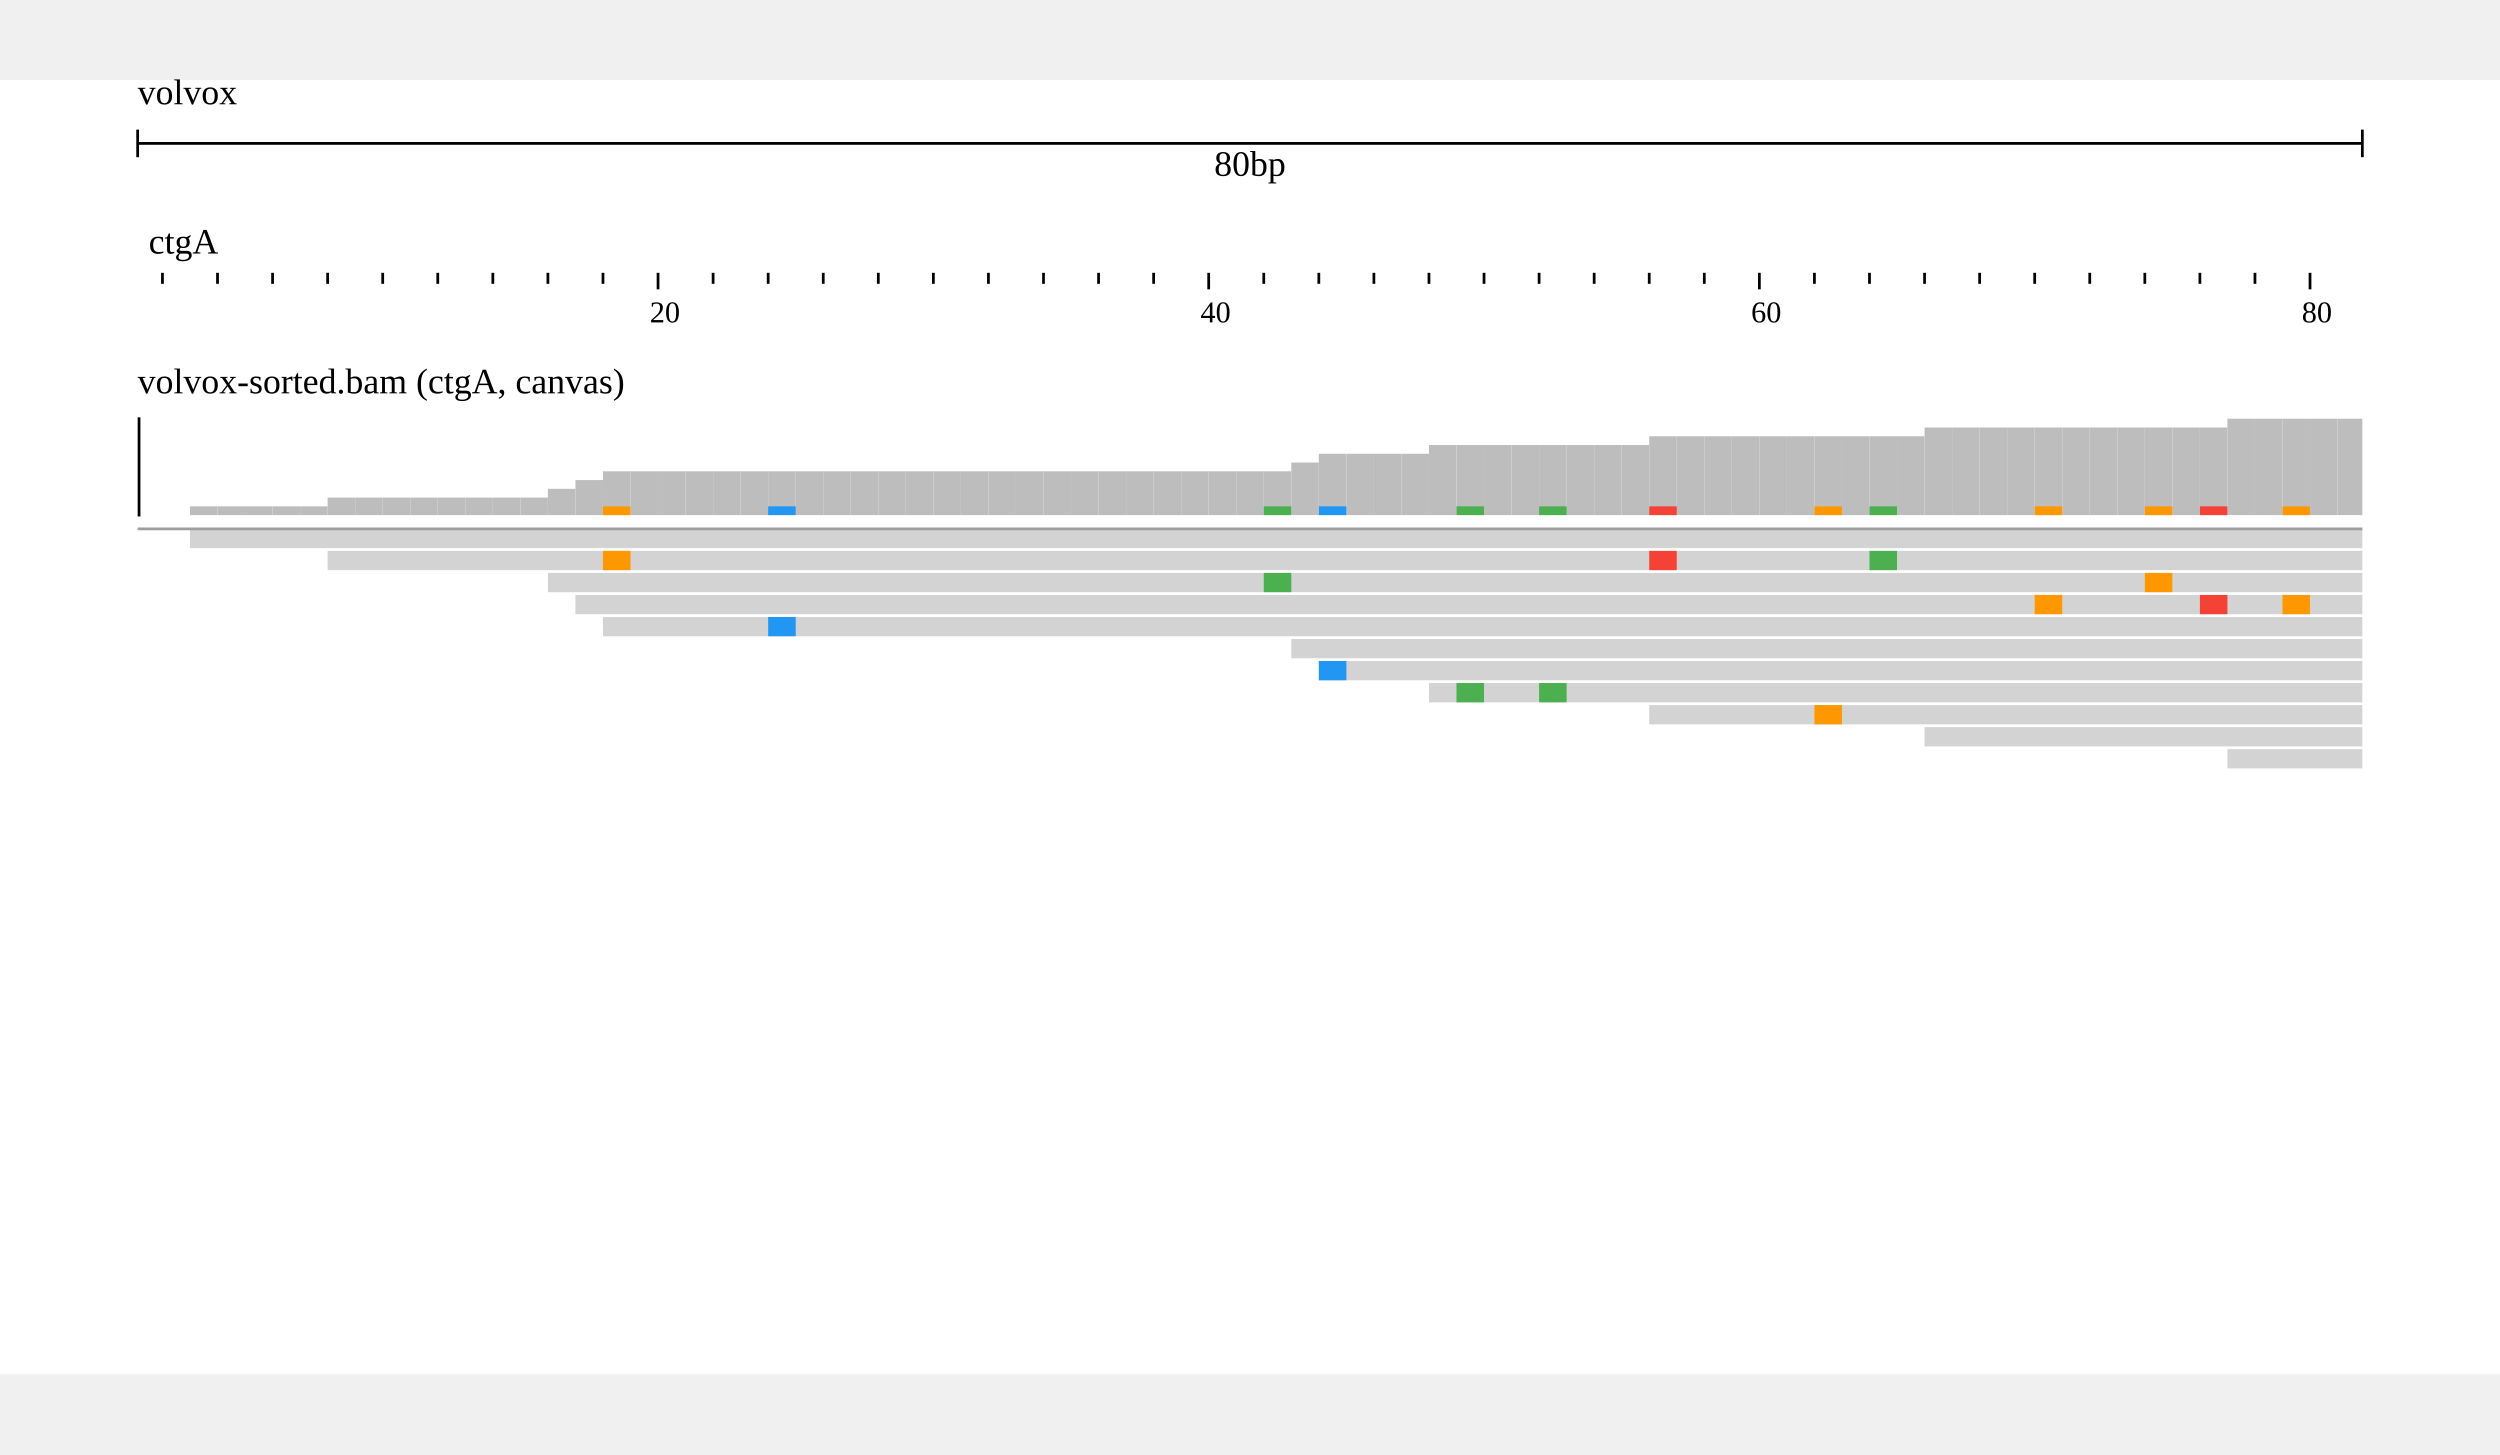
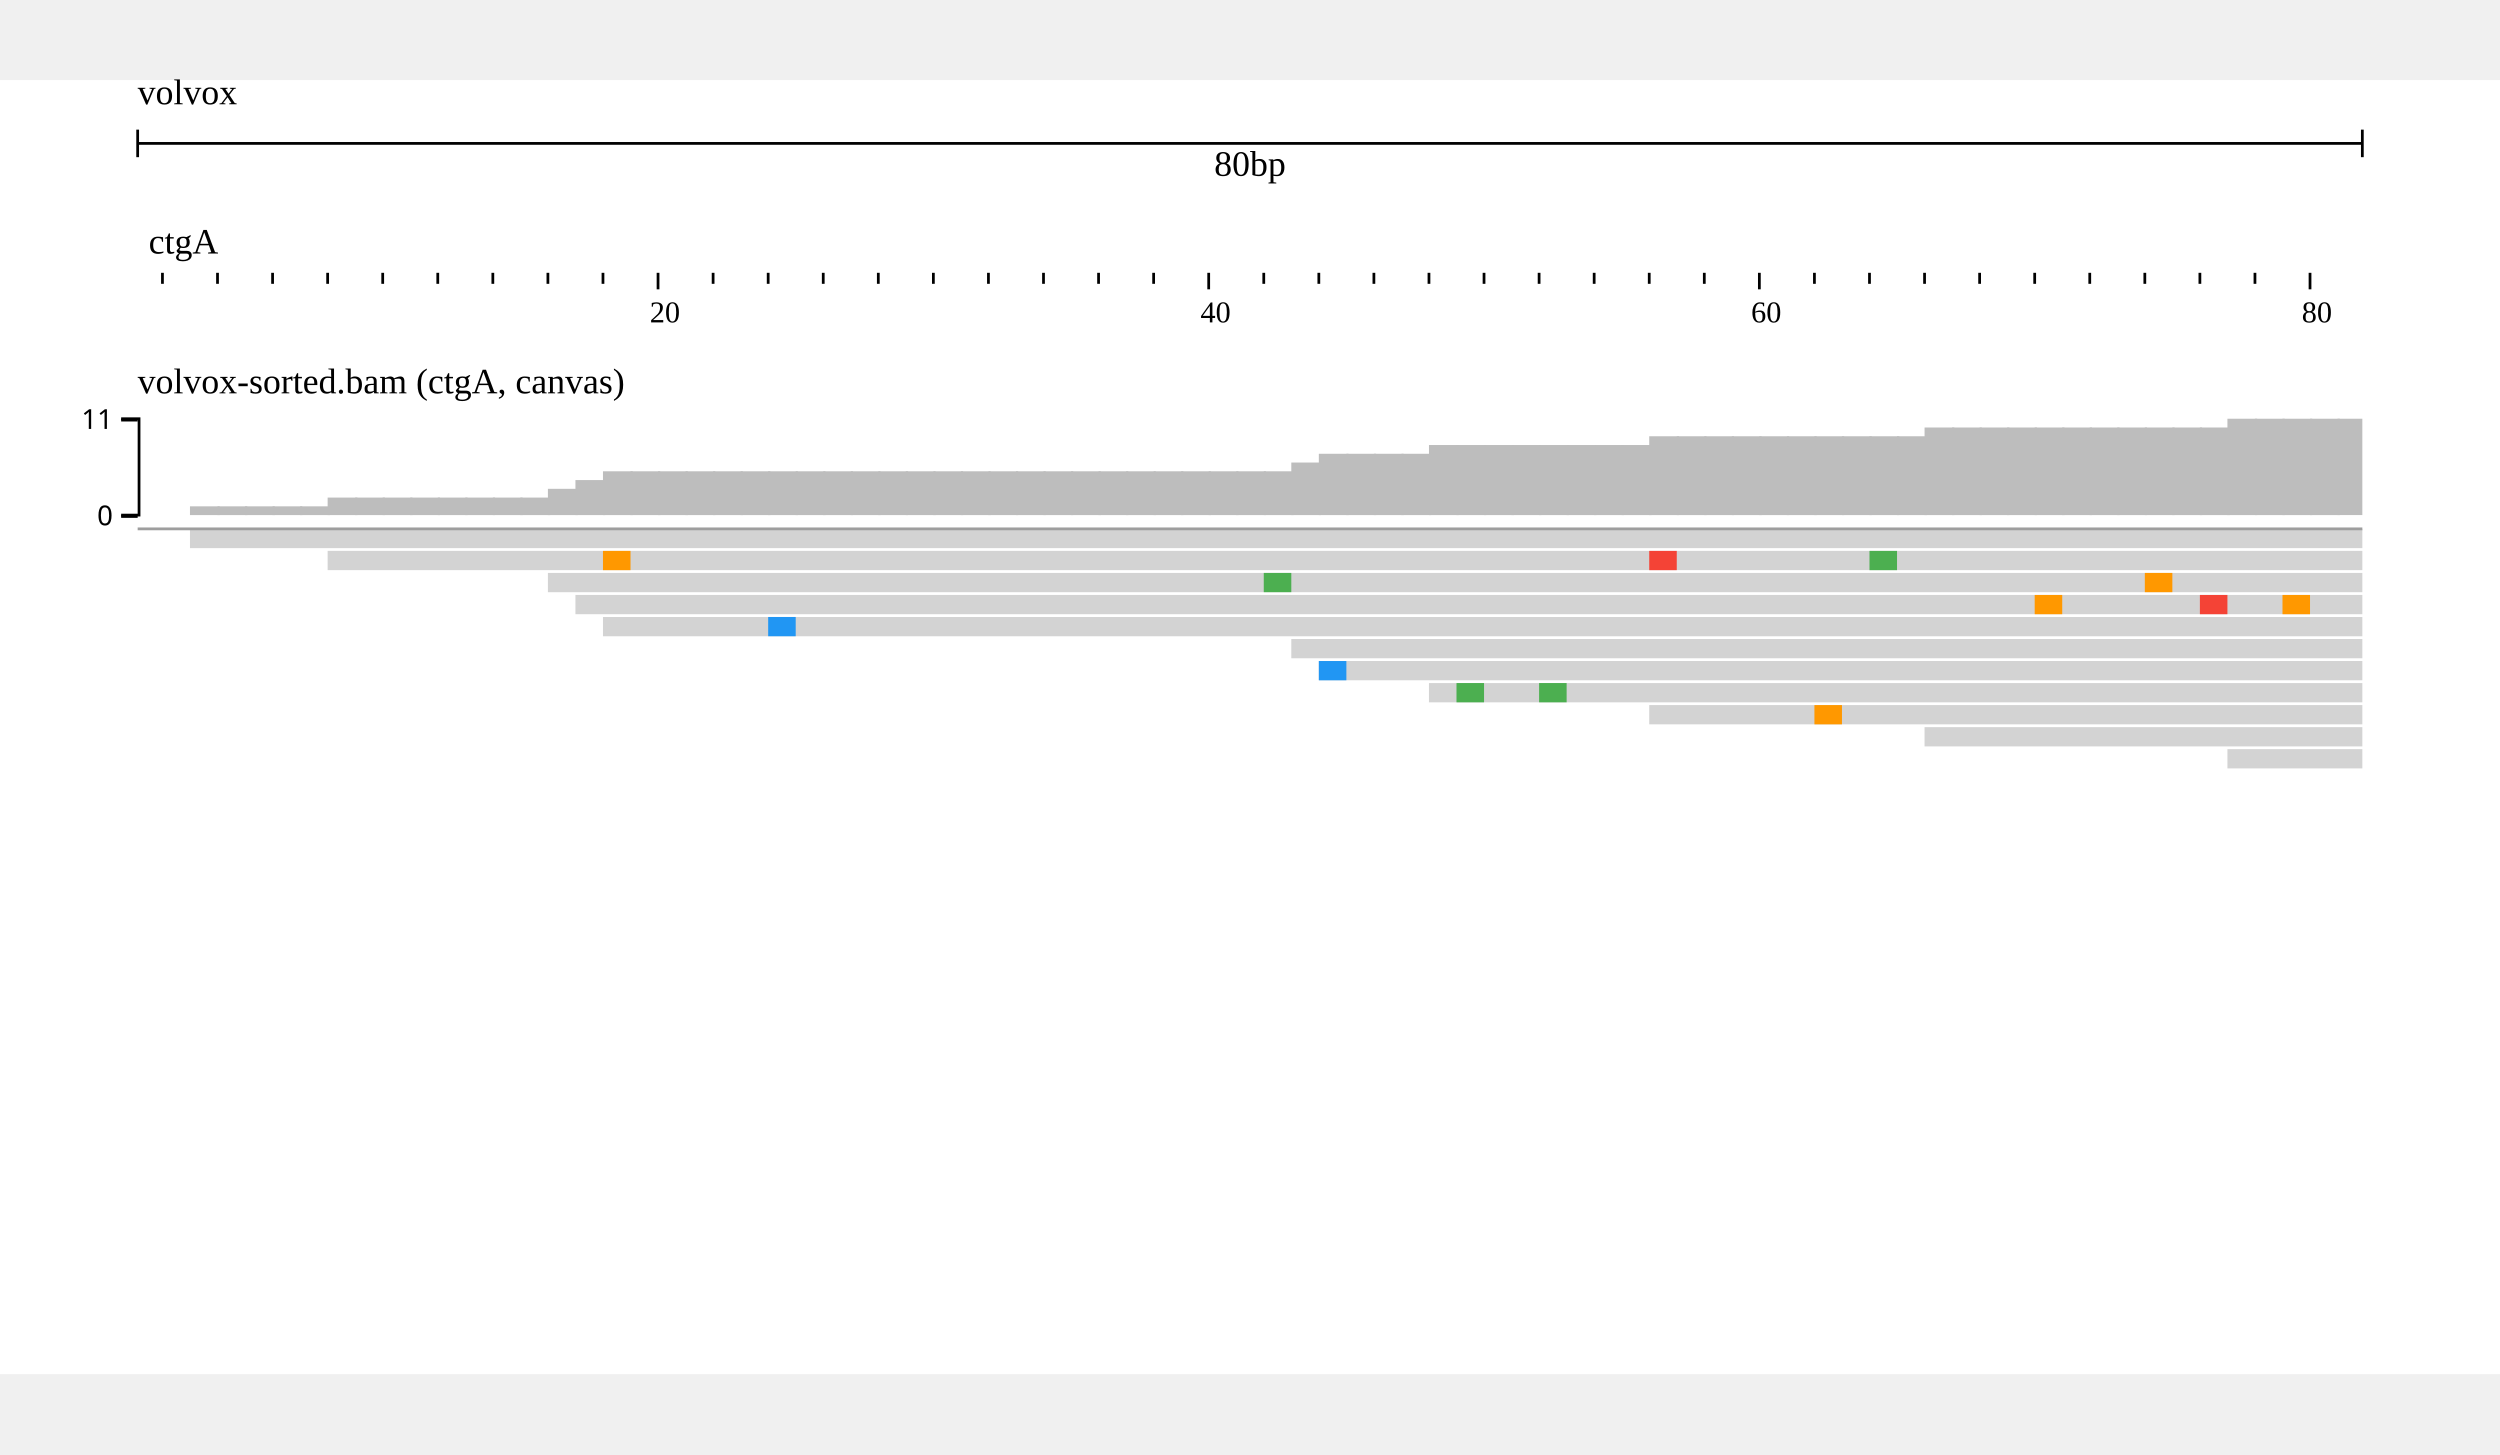
<svg xmlns="http://www.w3.org/2000/svg" width="808" height="470" viewBox="0,0,908,470">
  <rect width="908" height="470" fill="#ffffff" />
  <g transform="translate(50 0)">
    <g transform="translate(0)">
      <g id="header">
        <text x="0" y="0" dominant-baseline="hanging" font-size="13" fill="#000000">volvox</text>
        <g transform="translate(0 13)">
          <line x1="0" x2="808" y1="10" y2="10" stroke="#000000" />
          <line x1="0" x2="0" y1="5" y2="15" stroke="#000000" />
          <line x1="808" x2="808" y1="5" y2="15" stroke="#000000" />
          <text x="404" y="13" text-anchor="middle" dominant-baseline="hanging" font-size="13" fill="#000000">80bp</text>
        </g>
        <g transform="translate(0 50)">
          <g>
            <defs>
              <clipPath id="clip-volvox:ctgA:0.1:80.9:0">
                <rect x="0" y="0" width="808" height="100" />
              </clipPath>
            </defs>
            <g transform="translate(0 0)">
              <g clip-path="url(#clip-volvox:ctgA:0.1:80.9:0)">
                <text x="4" y="13" font-size="13" fill="#000000">ctgA</text>
                <g transform="translate(0 20)">
                  <line x1="-31" x2="-31" y1="0" y2="4" stroke-width="1" stroke="#000000" />
                  <line x1="-11" x2="-11" y1="0" y2="6" stroke-width="1" stroke="#000000" />
                  <line x1="9" x2="9" y1="0" y2="4" stroke-width="1" stroke="#000000" />
                  <line x1="29" x2="29" y1="0" y2="4" stroke-width="1" stroke="#000000" />
                  <line x1="49" x2="49" y1="0" y2="4" stroke-width="1" stroke="#000000" />
                  <line x1="69" x2="69" y1="0" y2="4" stroke-width="1" stroke="#000000" />
                  <line x1="89" x2="89" y1="0" y2="4" stroke-width="1" stroke="#000000" />
                  <line x1="109" x2="109" y1="0" y2="4" stroke-width="1" stroke="#000000" />
                  <line x1="129" x2="129" y1="0" y2="4" stroke-width="1" stroke="#000000" />
                  <line x1="149" x2="149" y1="0" y2="4" stroke-width="1" stroke="#000000" />
                  <line x1="169" x2="169" y1="0" y2="4" stroke-width="1" stroke="#000000" />
                  <line x1="189" x2="189" y1="0" y2="6" stroke-width="1" stroke="#000000" />
                  <line x1="209" x2="209" y1="0" y2="4" stroke-width="1" stroke="#000000" />
                  <line x1="229" x2="229" y1="0" y2="4" stroke-width="1" stroke="#000000" />
                  <line x1="249" x2="249" y1="0" y2="4" stroke-width="1" stroke="#000000" />
                  <line x1="269" x2="269" y1="0" y2="4" stroke-width="1" stroke="#000000" />
                  <line x1="289" x2="289" y1="0" y2="4" stroke-width="1" stroke="#000000" />
                  <line x1="309" x2="309" y1="0" y2="4" stroke-width="1" stroke="#000000" />
                  <line x1="329" x2="329" y1="0" y2="4" stroke-width="1" stroke="#000000" />
                  <line x1="349" x2="349" y1="0" y2="4" stroke-width="1" stroke="#000000" />
                  <line x1="369" x2="369" y1="0" y2="4" stroke-width="1" stroke="#000000" />
                  <line x1="389" x2="389" y1="0" y2="6" stroke-width="1" stroke="#000000" />
                  <line x1="409" x2="409" y1="0" y2="4" stroke-width="1" stroke="#000000" />
                  <line x1="429" x2="429" y1="0" y2="4" stroke-width="1" stroke="#000000" />
                  <line x1="449" x2="449" y1="0" y2="4" stroke-width="1" stroke="#000000" />
                  <line x1="469" x2="469" y1="0" y2="4" stroke-width="1" stroke="#000000" />
                  <line x1="489" x2="489" y1="0" y2="4" stroke-width="1" stroke="#000000" />
                  <line x1="509" x2="509" y1="0" y2="4" stroke-width="1" stroke="#000000" />
                  <line x1="529" x2="529" y1="0" y2="4" stroke-width="1" stroke="#000000" />
                  <line x1="549" x2="549" y1="0" y2="4" stroke-width="1" stroke="#000000" />
                  <line x1="569" x2="569" y1="0" y2="4" stroke-width="1" stroke="#000000" />
                  <line x1="589" x2="589" y1="0" y2="6" stroke-width="1" stroke="#000000" />
                  <line x1="609" x2="609" y1="0" y2="4" stroke-width="1" stroke="#000000" />
                  <line x1="629" x2="629" y1="0" y2="4" stroke-width="1" stroke="#000000" />
                  <line x1="649" x2="649" y1="0" y2="4" stroke-width="1" stroke="#000000" />
                  <line x1="669" x2="669" y1="0" y2="4" stroke-width="1" stroke="#000000" />
                  <line x1="689" x2="689" y1="0" y2="4" stroke-width="1" stroke="#000000" />
                  <line x1="709" x2="709" y1="0" y2="4" stroke-width="1" stroke="#000000" />
                  <line x1="729" x2="729" y1="0" y2="4" stroke-width="1" stroke="#000000" />
                  <line x1="749" x2="749" y1="0" y2="4" stroke-width="1" stroke="#000000" />
                  <line x1="769" x2="769" y1="0" y2="4" stroke-width="1" stroke="#000000" />
                  <line x1="789" x2="789" y1="0" y2="6" stroke-width="1" stroke="#000000" />
                  <line x1="809" x2="809" y1="0" y2="4" stroke-width="1" stroke="#000000" />
                  <line x1="829" x2="829" y1="0" y2="4" stroke-width="1" stroke="#000000" />
                  <text x="186" y="18" font-size="11" fill="#000000">20</text>
                  <text x="386" y="18" font-size="11" fill="#000000">40</text>
                  <text x="586" y="18" font-size="11" fill="#000000">60</text>
                  <text x="786" y="18" font-size="11" fill="#000000">80</text>
                </g>
              </g>
            </g>
          </g>
        </g>
      </g>
    </g>
    <g transform="translate(0 100)">
      <g transform="translate(0 0)">
        <defs>
          <clipPath id="track-clip-volvox_alignments_pileup_coverage">
-             <rect x="0" y="18" width="808" height="250" />
+             <rect x="-50" y="18" width="858" height="250" />
          </clipPath>
        </defs>
        <g clip-path="url(#track-clip-volvox_alignments_pileup_coverage)">
          <g transform="translate(0 18)">
            <defs>
-               <clipPath id="alignments-clip-XoTqIcs1p3">
+               <clipPath id="alignments-clip-qtYiMcgwRw">
                <rect x="0" y="0" width="808" height="250" />
              </clipPath>
            </defs>
-             <g clip-path="url(#alignments-clip-XoTqIcs1p3)">
+             <g clip-path="url(#alignments-clip-qtYiMcgwRw)">
              <g>
                <clipPath id="svgcanvas-clip-0">
                  <path d="M0,0h808v250h-808Z" />
                </clipPath>
                <g clip-path="url(#svgcanvas-clip-0)">
-                   <rect x="-1" y="40" width="10" height="0" fill="rgb(189,189,189)" />
-                   <rect x="9" y="40" width="10" height="0" fill="rgb(189,189,189)" />
-                   <rect x="19" y="36.818" width="10" height="3.182" fill="rgb(189,189,189)" />
-                   <rect x="29" y="36.818" width="10" height="3.182" fill="rgb(189,189,189)" />
-                   <rect x="39" y="36.818" width="10" height="3.182" fill="rgb(189,189,189)" />
-                   <rect x="49" y="36.818" width="10" height="3.182" fill="rgb(189,189,189)" />
-                   <rect x="59" y="36.818" width="10" height="3.182" fill="rgb(189,189,189)" />
-                   <rect x="69" y="33.636" width="10" height="6.364" fill="rgb(189,189,189)" />
-                   <rect x="79" y="33.636" width="10" height="6.364" fill="rgb(189,189,189)" />
-                   <rect x="89" y="33.636" width="10" height="6.364" fill="rgb(189,189,189)" />
-                   <rect x="99" y="33.636" width="10" height="6.364" fill="rgb(189,189,189)" />
-                   <rect x="109" y="33.636" width="10" height="6.364" fill="rgb(189,189,189)" />
-                   <rect x="119" y="33.636" width="10" height="6.364" fill="rgb(189,189,189)" />
-                   <rect x="129" y="33.636" width="10" height="6.364" fill="rgb(189,189,189)" />
-                   <rect x="139" y="33.636" width="10" height="6.364" fill="rgb(189,189,189)" />
-                   <rect x="149" y="30.455" width="10" height="9.545" fill="rgb(189,189,189)" />
-                   <rect x="159" y="27.273" width="10" height="12.727" fill="rgb(189,189,189)" />
-                   <rect x="169" y="24.091" width="10" height="15.909" fill="rgb(189,189,189)" />
-                   <rect x="179" y="24.091" width="10" height="15.909" fill="rgb(189,189,189)" />
-                   <rect x="189" y="24.091" width="10" height="15.909" fill="rgb(189,189,189)" />
-                   <rect x="199" y="24.091" width="10" height="15.909" fill="rgb(189,189,189)" />
-                   <rect x="209" y="24.091" width="10" height="15.909" fill="rgb(189,189,189)" />
-                   <rect x="219" y="24.091" width="10" height="15.909" fill="rgb(189,189,189)" />
-                   <rect x="229" y="24.091" width="10" height="15.909" fill="rgb(189,189,189)" />
-                   <rect x="239" y="24.091" width="10" height="15.909" fill="rgb(189,189,189)" />
-                   <rect x="249" y="24.091" width="10" height="15.909" fill="rgb(189,189,189)" />
-                   <rect x="259" y="24.091" width="10" height="15.909" fill="rgb(189,189,189)" />
-                   <rect x="269" y="24.091" width="10" height="15.909" fill="rgb(189,189,189)" />
-                   <rect x="279" y="24.091" width="10" height="15.909" fill="rgb(189,189,189)" />
-                   <rect x="289" y="24.091" width="10" height="15.909" fill="rgb(189,189,189)" />
-                   <rect x="299" y="24.091" width="10" height="15.909" fill="rgb(189,189,189)" />
-                   <rect x="309" y="24.091" width="10" height="15.909" fill="rgb(189,189,189)" />
-                   <rect x="319" y="24.091" width="10" height="15.909" fill="rgb(189,189,189)" />
-                   <rect x="329" y="24.091" width="10" height="15.909" fill="rgb(189,189,189)" />
-                   <rect x="339" y="24.091" width="10" height="15.909" fill="rgb(189,189,189)" />
-                   <rect x="349" y="24.091" width="10" height="15.909" fill="rgb(189,189,189)" />
-                   <rect x="359" y="24.091" width="10" height="15.909" fill="rgb(189,189,189)" />
-                   <rect x="369" y="24.091" width="10" height="15.909" fill="rgb(189,189,189)" />
-                   <rect x="379" y="24.091" width="10" height="15.909" fill="rgb(189,189,189)" />
-                   <rect x="389" y="24.091" width="10" height="15.909" fill="rgb(189,189,189)" />
-                   <rect x="399" y="24.091" width="10" height="15.909" fill="rgb(189,189,189)" />
-                   <rect x="409" y="24.091" width="10" height="15.909" fill="rgb(189,189,189)" />
-                   <rect x="419" y="20.909" width="10" height="19.091" fill="rgb(189,189,189)" />
-                   <rect x="429" y="17.727" width="10" height="22.273" fill="rgb(189,189,189)" />
-                   <rect x="439" y="17.727" width="10" height="22.273" fill="rgb(189,189,189)" />
-                   <rect x="449" y="17.727" width="10" height="22.273" fill="rgb(189,189,189)" />
-                   <rect x="459" y="17.727" width="10" height="22.273" fill="rgb(189,189,189)" />
-                   <rect x="469" y="14.545" width="10" height="25.455" fill="rgb(189,189,189)" />
-                   <rect x="479" y="14.545" width="10" height="25.455" fill="rgb(189,189,189)" />
-                   <rect x="489" y="14.545" width="10" height="25.455" fill="rgb(189,189,189)" />
-                   <rect x="499" y="14.545" width="10" height="25.455" fill="rgb(189,189,189)" />
-                   <rect x="509" y="14.545" width="10" height="25.455" fill="rgb(189,189,189)" />
-                   <rect x="519" y="14.545" width="10" height="25.455" fill="rgb(189,189,189)" />
-                   <rect x="529" y="14.545" width="10" height="25.455" fill="rgb(189,189,189)" />
-                   <rect x="539" y="14.545" width="10" height="25.455" fill="rgb(189,189,189)" />
-                   <rect x="549" y="11.364" width="10" height="28.636" fill="rgb(189,189,189)" />
-                   <rect x="559" y="11.364" width="10" height="28.636" fill="rgb(189,189,189)" />
-                   <rect x="569" y="11.364" width="10" height="28.636" fill="rgb(189,189,189)" />
-                   <rect x="579" y="11.364" width="10" height="28.636" fill="rgb(189,189,189)" />
-                   <rect x="589" y="11.364" width="10" height="28.636" fill="rgb(189,189,189)" />
-                   <rect x="599" y="11.364" width="10" height="28.636" fill="rgb(189,189,189)" />
-                   <rect x="609" y="11.364" width="10" height="28.636" fill="rgb(189,189,189)" />
-                   <rect x="619" y="11.364" width="10" height="28.636" fill="rgb(189,189,189)" />
-                   <rect x="629" y="11.364" width="10" height="28.636" fill="rgb(189,189,189)" />
-                   <rect x="639" y="11.364" width="10" height="28.636" fill="rgb(189,189,189)" />
-                   <rect x="649" y="8.182" width="10" height="31.818" fill="rgb(189,189,189)" />
-                   <rect x="659" y="8.182" width="10" height="31.818" fill="rgb(189,189,189)" />
-                   <rect x="669" y="8.182" width="10" height="31.818" fill="rgb(189,189,189)" />
-                   <rect x="679" y="8.182" width="10" height="31.818" fill="rgb(189,189,189)" />
-                   <rect x="689" y="8.182" width="10" height="31.818" fill="rgb(189,189,189)" />
-                   <rect x="699" y="8.182" width="10" height="31.818" fill="rgb(189,189,189)" />
-                   <rect x="709" y="8.182" width="10" height="31.818" fill="rgb(189,189,189)" />
-                   <rect x="719" y="8.182" width="10" height="31.818" fill="rgb(189,189,189)" />
-                   <rect x="729" y="8.182" width="10" height="31.818" fill="rgb(189,189,189)" />
-                   <rect x="739" y="8.182" width="10" height="31.818" fill="rgb(189,189,189)" />
-                   <rect x="749" y="8.182" width="10" height="31.818" fill="rgb(189,189,189)" />
-                   <rect x="759" y="5" width="10" height="35" fill="rgb(189,189,189)" />
-                   <rect x="769" y="5" width="10" height="35" fill="rgb(189,189,189)" />
-                   <rect x="779" y="5" width="10" height="35" fill="rgb(189,189,189)" />
-                   <rect x="789" y="5" width="10" height="35" fill="rgb(189,189,189)" />
-                   <rect x="799" y="5" width="10" height="35" fill="rgb(189,189,189)" />
-                   <rect x="169" y="36.818" width="10" height="3.182" fill="rgb(255,152,0)" />
-                   <rect x="549" y="36.818" width="10" height="3.182" fill="rgb(244,67,54)" />
-                   <rect x="629" y="36.818" width="10" height="3.182" fill="rgb(76,175,80)" />
-                   <rect x="409" y="36.818" width="10" height="3.182" fill="rgb(76,175,80)" />
-                   <rect x="729" y="36.818" width="10" height="3.182" fill="rgb(255,152,0)" />
-                   <rect x="689" y="36.818" width="10" height="3.182" fill="rgb(255,152,0)" />
-                   <rect x="749" y="36.818" width="10" height="3.182" fill="rgb(244,67,54)" />
-                   <rect x="779" y="36.818" width="10" height="3.182" fill="rgb(255,152,0)" />
-                   <rect x="229" y="36.818" width="10" height="3.182" fill="rgb(33,150,243)" />
-                   <rect x="429" y="36.818" width="10" height="3.182" fill="rgb(33,150,243)" />
-                   <rect x="479" y="36.818" width="10" height="3.182" fill="rgb(76,175,80)" />
-                   <rect x="509" y="36.818" width="10" height="3.182" fill="rgb(76,175,80)" />
-                   <rect x="609" y="36.818" width="10" height="3.182" fill="rgb(255,152,0)" />
+                   <rect x="-1" y="40" width="10.8" height="0" fill="rgb(189,189,189)" />
+                   <rect x="9" y="40" width="10.8" height="0" fill="rgb(189,189,189)" />
+                   <rect x="19" y="36.818" width="10.8" height="3.182" fill="rgb(189,189,189)" />
+                   <rect x="29" y="36.818" width="10.8" height="3.182" fill="rgb(189,189,189)" />
+                   <rect x="39" y="36.818" width="10.8" height="3.182" fill="rgb(189,189,189)" />
+                   <rect x="49" y="36.818" width="10.8" height="3.182" fill="rgb(189,189,189)" />
+                   <rect x="59" y="36.818" width="10.8" height="3.182" fill="rgb(189,189,189)" />
+                   <rect x="69" y="33.636" width="10.8" height="6.364" fill="rgb(189,189,189)" />
+                   <rect x="79" y="33.636" width="10.8" height="6.364" fill="rgb(189,189,189)" />
+                   <rect x="89" y="33.636" width="10.8" height="6.364" fill="rgb(189,189,189)" />
+                   <rect x="99" y="33.636" width="10.8" height="6.364" fill="rgb(189,189,189)" />
+                   <rect x="109" y="33.636" width="10.8" height="6.364" fill="rgb(189,189,189)" />
+                   <rect x="119" y="33.636" width="10.8" height="6.364" fill="rgb(189,189,189)" />
+                   <rect x="129" y="33.636" width="10.8" height="6.364" fill="rgb(189,189,189)" />
+                   <rect x="139" y="33.636" width="10.8" height="6.364" fill="rgb(189,189,189)" />
+                   <rect x="149" y="30.455" width="10.8" height="9.545" fill="rgb(189,189,189)" />
+                   <rect x="159" y="27.273" width="10.8" height="12.727" fill="rgb(189,189,189)" />
+                   <rect x="169" y="24.091" width="10.8" height="15.909" fill="rgb(189,189,189)" />
+                   <rect x="179" y="24.091" width="10.8" height="15.909" fill="rgb(189,189,189)" />
+                   <rect x="189" y="24.091" width="10.8" height="15.909" fill="rgb(189,189,189)" />
+                   <rect x="199" y="24.091" width="10.8" height="15.909" fill="rgb(189,189,189)" />
+                   <rect x="209" y="24.091" width="10.8" height="15.909" fill="rgb(189,189,189)" />
+                   <rect x="219" y="24.091" width="10.8" height="15.909" fill="rgb(189,189,189)" />
+                   <rect x="229" y="24.091" width="10.8" height="15.909" fill="rgb(189,189,189)" />
+                   <rect x="239" y="24.091" width="10.8" height="15.909" fill="rgb(189,189,189)" />
+                   <rect x="249" y="24.091" width="10.8" height="15.909" fill="rgb(189,189,189)" />
+                   <rect x="259" y="24.091" width="10.8" height="15.909" fill="rgb(189,189,189)" />
+                   <rect x="269" y="24.091" width="10.8" height="15.909" fill="rgb(189,189,189)" />
+                   <rect x="279" y="24.091" width="10.8" height="15.909" fill="rgb(189,189,189)" />
+                   <rect x="289" y="24.091" width="10.8" height="15.909" fill="rgb(189,189,189)" />
+                   <rect x="299" y="24.091" width="10.8" height="15.909" fill="rgb(189,189,189)" />
+                   <rect x="309" y="24.091" width="10.8" height="15.909" fill="rgb(189,189,189)" />
+                   <rect x="319" y="24.091" width="10.8" height="15.909" fill="rgb(189,189,189)" />
+                   <rect x="329" y="24.091" width="10.8" height="15.909" fill="rgb(189,189,189)" />
+                   <rect x="339" y="24.091" width="10.8" height="15.909" fill="rgb(189,189,189)" />
+                   <rect x="349" y="24.091" width="10.8" height="15.909" fill="rgb(189,189,189)" />
+                   <rect x="359" y="24.091" width="10.8" height="15.909" fill="rgb(189,189,189)" />
+                   <rect x="369" y="24.091" width="10.8" height="15.909" fill="rgb(189,189,189)" />
+                   <rect x="379" y="24.091" width="10.8" height="15.909" fill="rgb(189,189,189)" />
+                   <rect x="389" y="24.091" width="10.8" height="15.909" fill="rgb(189,189,189)" />
+                   <rect x="399" y="24.091" width="10.8" height="15.909" fill="rgb(189,189,189)" />
+                   <rect x="409" y="24.091" width="10.8" height="15.909" fill="rgb(189,189,189)" />
+                   <rect x="419" y="20.909" width="10.8" height="19.091" fill="rgb(189,189,189)" />
+                   <rect x="429" y="17.727" width="10.8" height="22.273" fill="rgb(189,189,189)" />
+                   <rect x="439" y="17.727" width="10.8" height="22.273" fill="rgb(189,189,189)" />
+                   <rect x="449" y="17.727" width="10.8" height="22.273" fill="rgb(189,189,189)" />
+                   <rect x="459" y="17.727" width="10.8" height="22.273" fill="rgb(189,189,189)" />
+                   <rect x="469" y="14.545" width="10.8" height="25.455" fill="rgb(189,189,189)" />
+                   <rect x="479" y="14.545" width="10.8" height="25.455" fill="rgb(189,189,189)" />
+                   <rect x="489" y="14.545" width="10.8" height="25.455" fill="rgb(189,189,189)" />
+                   <rect x="499" y="14.545" width="10.8" height="25.455" fill="rgb(189,189,189)" />
+                   <rect x="509" y="14.545" width="10.8" height="25.455" fill="rgb(189,189,189)" />
+                   <rect x="519" y="14.545" width="10.8" height="25.455" fill="rgb(189,189,189)" />
+                   <rect x="529" y="14.545" width="10.8" height="25.455" fill="rgb(189,189,189)" />
+                   <rect x="539" y="14.545" width="10.8" height="25.455" fill="rgb(189,189,189)" />
+                   <rect x="549" y="11.364" width="10.8" height="28.636" fill="rgb(189,189,189)" />
+                   <rect x="559" y="11.364" width="10.8" height="28.636" fill="rgb(189,189,189)" />
+                   <rect x="569" y="11.364" width="10.8" height="28.636" fill="rgb(189,189,189)" />
+                   <rect x="579" y="11.364" width="10.8" height="28.636" fill="rgb(189,189,189)" />
+                   <rect x="589" y="11.364" width="10.8" height="28.636" fill="rgb(189,189,189)" />
+                   <rect x="599" y="11.364" width="10.8" height="28.636" fill="rgb(189,189,189)" />
+                   <rect x="609" y="11.364" width="10.8" height="28.636" fill="rgb(189,189,189)" />
+                   <rect x="619" y="11.364" width="10.8" height="28.636" fill="rgb(189,189,189)" />
+                   <rect x="629" y="11.364" width="10.8" height="28.636" fill="rgb(189,189,189)" />
+                   <rect x="639" y="11.364" width="10.8" height="28.636" fill="rgb(189,189,189)" />
+                   <rect x="649" y="8.182" width="10.8" height="31.818" fill="rgb(189,189,189)" />
+                   <rect x="659" y="8.182" width="10.8" height="31.818" fill="rgb(189,189,189)" />
+                   <rect x="669" y="8.182" width="10.8" height="31.818" fill="rgb(189,189,189)" />
+                   <rect x="679" y="8.182" width="10.8" height="31.818" fill="rgb(189,189,189)" />
+                   <rect x="689" y="8.182" width="10.8" height="31.818" fill="rgb(189,189,189)" />
+                   <rect x="699" y="8.182" width="10.8" height="31.818" fill="rgb(189,189,189)" />
+                   <rect x="709" y="8.182" width="10.8" height="31.818" fill="rgb(189,189,189)" />
+                   <rect x="719" y="8.182" width="10.8" height="31.818" fill="rgb(189,189,189)" />
+                   <rect x="729" y="8.182" width="10.8" height="31.818" fill="rgb(189,189,189)" />
+                   <rect x="739" y="8.182" width="10.8" height="31.818" fill="rgb(189,189,189)" />
+                   <rect x="749" y="8.182" width="10.8" height="31.818" fill="rgb(189,189,189)" />
+                   <rect x="759" y="5" width="10.8" height="35" fill="rgb(189,189,189)" />
+                   <rect x="769" y="5" width="10.8" height="35" fill="rgb(189,189,189)" />
+                   <rect x="779" y="5" width="10.8" height="35" fill="rgb(189,189,189)" />
+                   <rect x="789" y="5" width="10.8" height="35" fill="rgb(189,189,189)" />
+                   <rect x="799" y="5" width="10.8" height="35" fill="rgb(189,189,189)" />
                  <clipPath id="svgcanvas-clip-1">
                    <path d="M0,45h808v205h-808Z" />
                  </clipPath>
                  <g clip-path="url(#svgcanvas-clip-1)">
                    <rect x="19" y="45" width="1000" height="7" fill="rgb(211,211,211)" />
                    <rect x="69" y="53" width="1000" height="7" fill="rgb(211,211,211)" />
                    <rect x="149" y="61" width="1000" height="7" fill="rgb(211,211,211)" />
                    <rect x="159" y="69" width="1000" height="7" fill="rgb(211,211,211)" />
                    <rect x="169" y="77" width="1000" height="7" fill="rgb(211,211,211)" />
                    <rect x="419" y="85" width="1000" height="7" fill="rgb(211,211,211)" />
                    <rect x="429" y="93" width="1000" height="7" fill="rgb(211,211,211)" />
                    <rect x="469" y="101" width="1000" height="7" fill="rgb(211,211,211)" />
                    <rect x="549" y="109" width="1000" height="7" fill="rgb(211,211,211)" />
                    <rect x="649" y="117" width="1000" height="7" fill="rgb(211,211,211)" />
                    <rect x="759" y="125" width="1000" height="7" fill="rgb(211,211,211)" />
                    <rect x="899" y="133" width="1000" height="7" fill="rgb(211,211,211)" />
                    <rect x="939" y="141" width="1000" height="7" fill="rgb(211,211,211)" />
                    <rect x="1089" y="45" width="1000" height="7" fill="rgb(211,211,211)" />
                    <rect x="169" y="53" width="10" height="7" fill="rgb(255,152,0)" />
                    <rect x="549" y="53" width="10" height="7" fill="rgb(244,67,54)" />
                    <rect x="629" y="53" width="10" height="7" fill="rgb(76,175,80)" />
                    <rect x="829" y="53" width="10" height="7" fill="rgb(33,150,243)" />
                    <rect x="409" y="61" width="10" height="7" fill="rgb(76,175,80)" />
                    <rect x="729" y="61" width="10" height="7" fill="rgb(255,152,0)" />
                    <rect x="1029" y="61" width="10" height="7" fill="rgb(76,175,80)" />
                    <rect x="689" y="69" width="10" height="7" fill="rgb(255,152,0)" />
                    <rect x="749" y="69" width="10" height="7" fill="rgb(244,67,54)" />
                    <rect x="779" y="69" width="10" height="7" fill="rgb(255,152,0)" />
                    <rect x="849" y="69" width="10" height="7" fill="rgb(76,175,80)" />
                    <rect x="229" y="77" width="10" height="7" fill="rgb(33,150,243)" />
                    <rect x="859" y="77" width="10" height="7" fill="rgb(255,152,0)" />
                    <rect x="1109" y="77" width="10" height="7" fill="rgb(33,150,243)" />
                    <rect x="1039" y="85" width="10" height="7" fill="rgb(244,67,54)" />
                    <rect x="429" y="93" width="10" height="7" fill="rgb(33,150,243)" />
                    <rect x="1339" y="93" width="10" height="7" fill="rgb(76,175,80)" />
                    <rect x="479" y="101" width="10" height="7" fill="rgb(76,175,80)" />
                    <rect x="509" y="101" width="10" height="7" fill="rgb(76,175,80)" />
                    <rect x="609" y="109" width="10" height="7" fill="rgb(255,152,0)" />
                    <rect x="1039" y="117" width="10" height="7" fill="rgb(33,150,243)" />
                  </g>
                </g>
              </g>
              <line x1="0" y1="45" x2="808" y2="45" stroke="#9e9e9e" stroke-width="1" />
              <g transform="translate(0,5)" />
            </g>
            <g transform="translate(0)">
              <g fill="none" font-size="10" font-family="sans-serif" text-anchor="end" stroke-width="1">
                <path stroke="rgb(0, 0, 0)" d="M-6,5H0.5V40H-6" />
                <g transform="translate(0,40)">
                  <line stroke="rgb(0, 0, 0)" x2="-6" y1="0.5" y2="0.5" />
                  <text stroke="#fff" stroke-width="2.5" paint-order="stroke" fill="rgb(0, 0, 0)" dy="0.32em" x="-9" y="0.5">0</text>
                </g>
                <g transform="translate(0,5)">
                  <line stroke="rgb(0, 0, 0)" x2="-6" y1="0.5" y2="0.5" />
                  <text stroke="#fff" stroke-width="2.5" paint-order="stroke" fill="rgb(0, 0, 0)" dy="0.32em" x="-9" y="0.5">11</text>
                </g>
              </g>
            </g>
          </g>
        </g>
-         <g>
-           <text x="0" y="5" fill="#000000" font-size="13" dominant-baseline="hanging">volvox-sorted.bam (ctgA, canvas)</text>
-         </g>
+         <text x="0" y="5" fill="#000000" font-size="13" dominant-baseline="hanging">volvox-sorted.bam (ctgA, canvas)</text>
      </g>
    </g>
  </g>
</svg>
